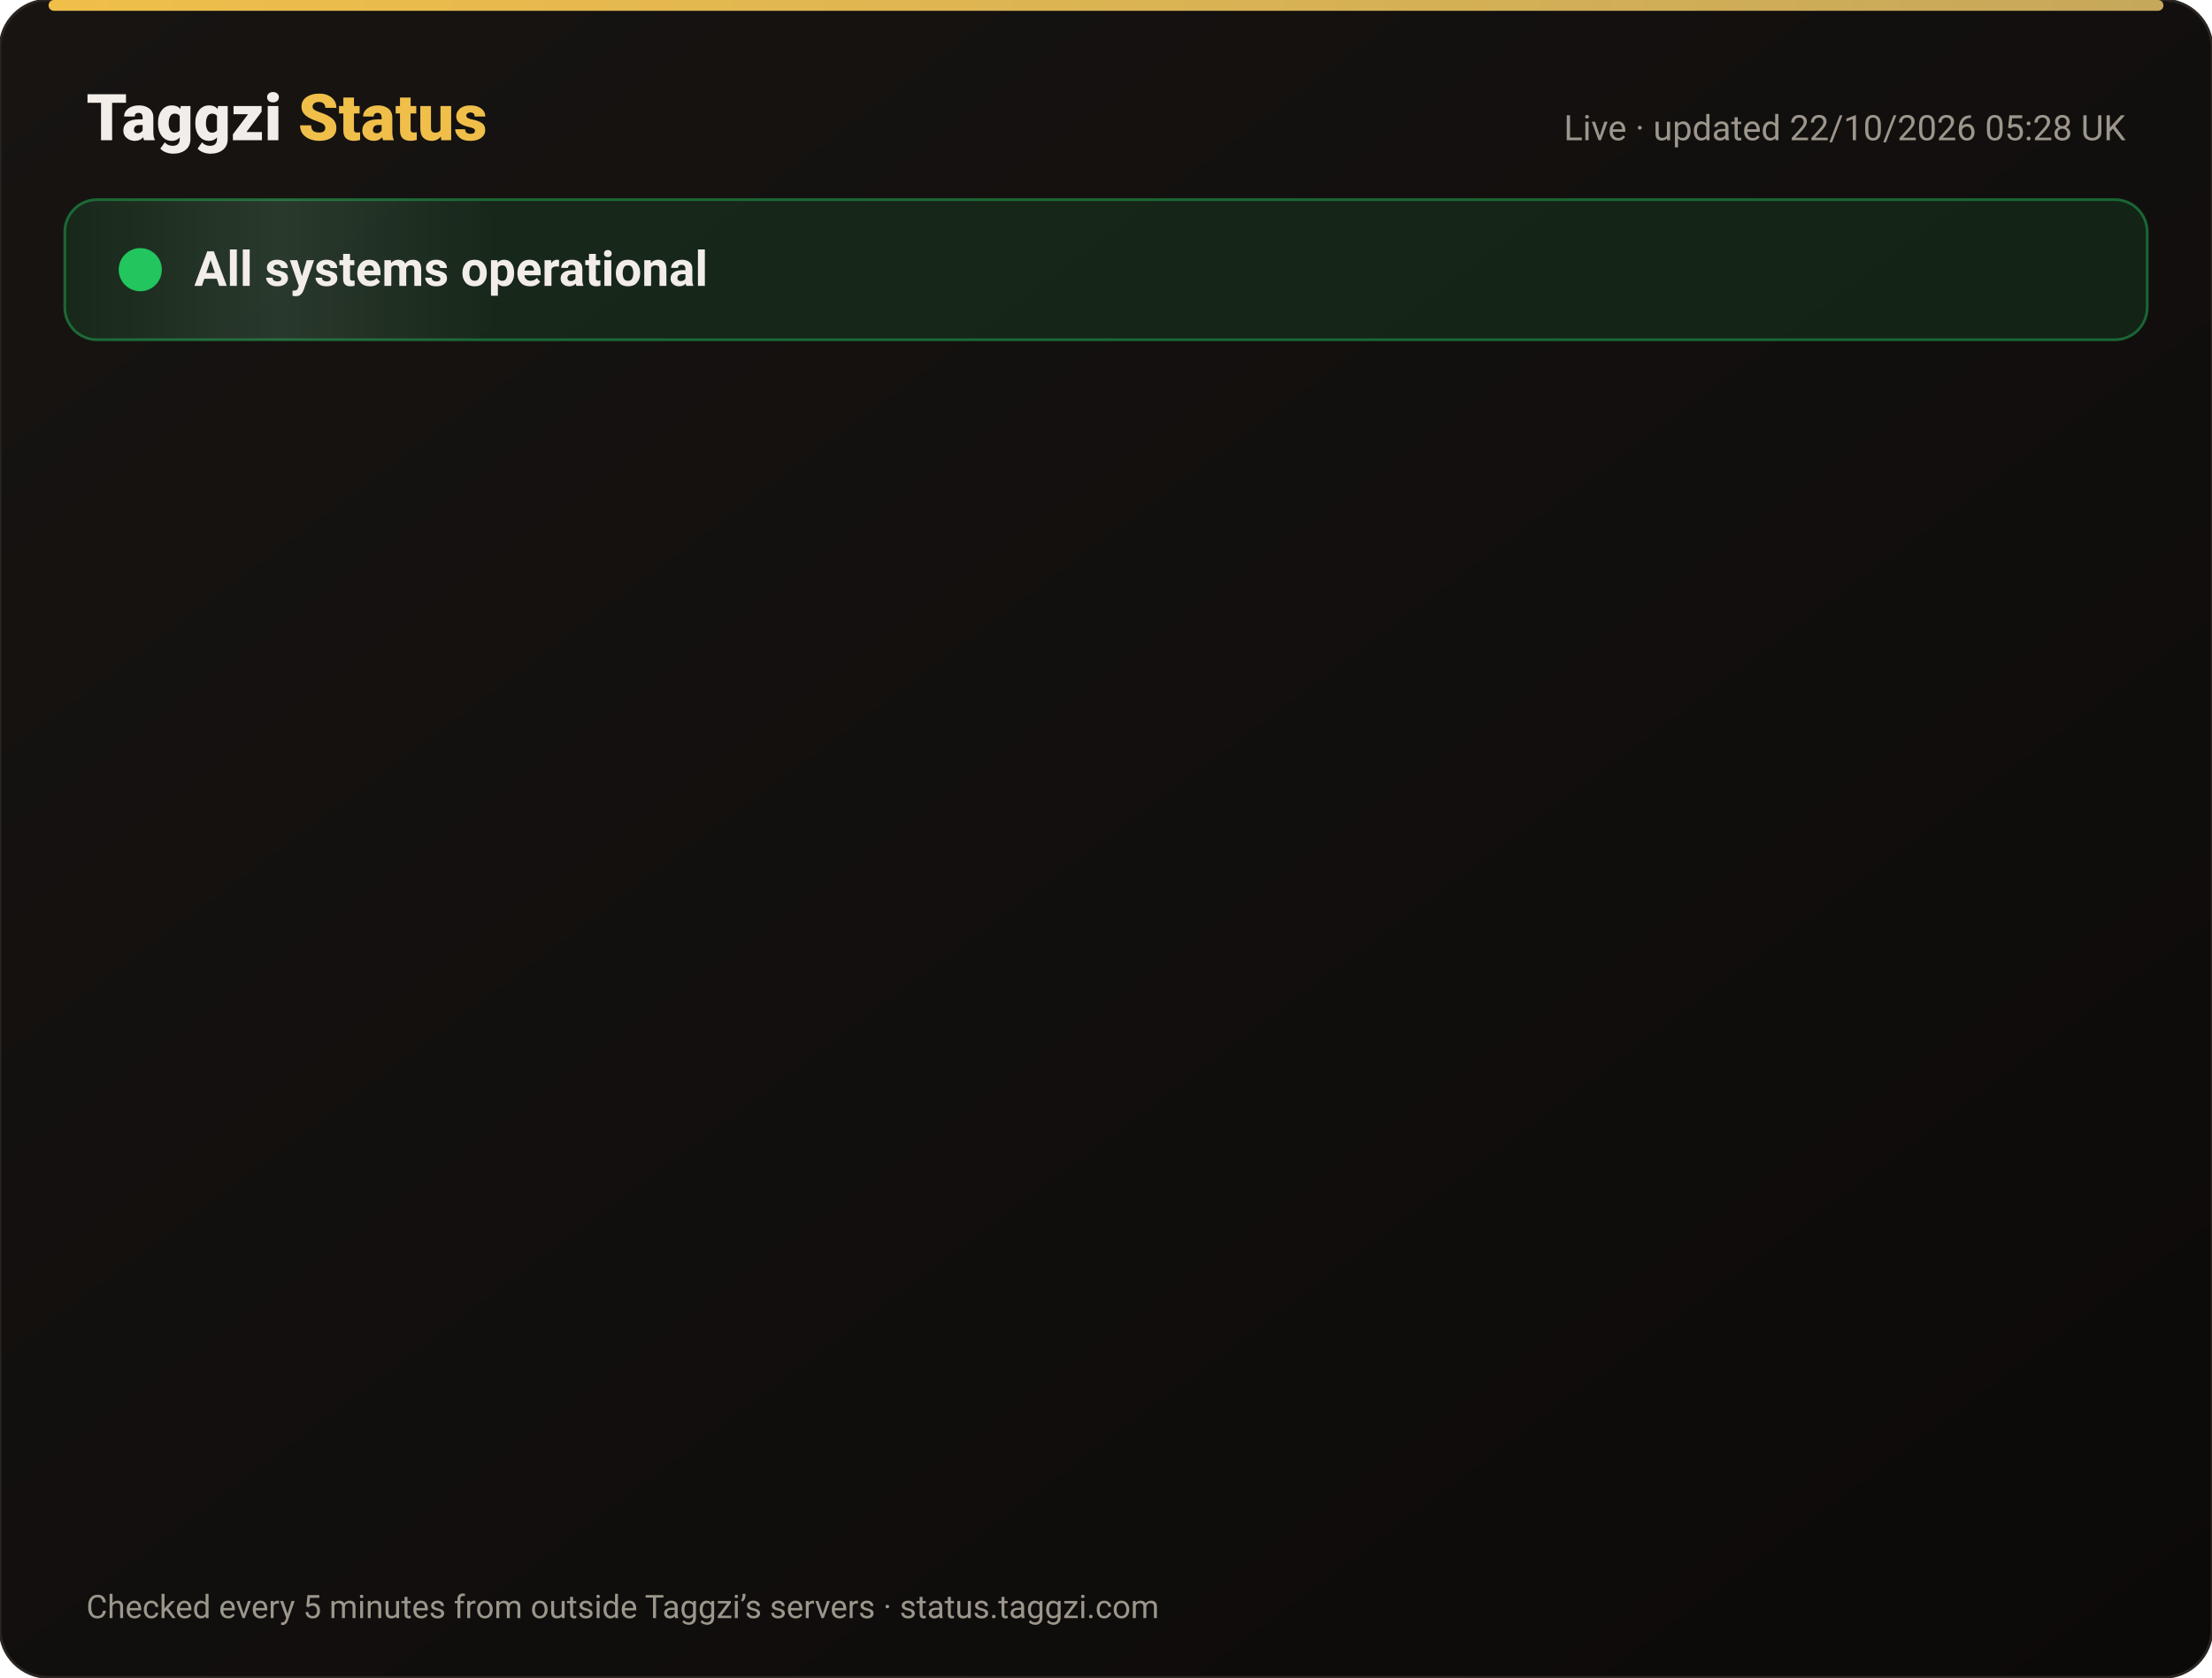
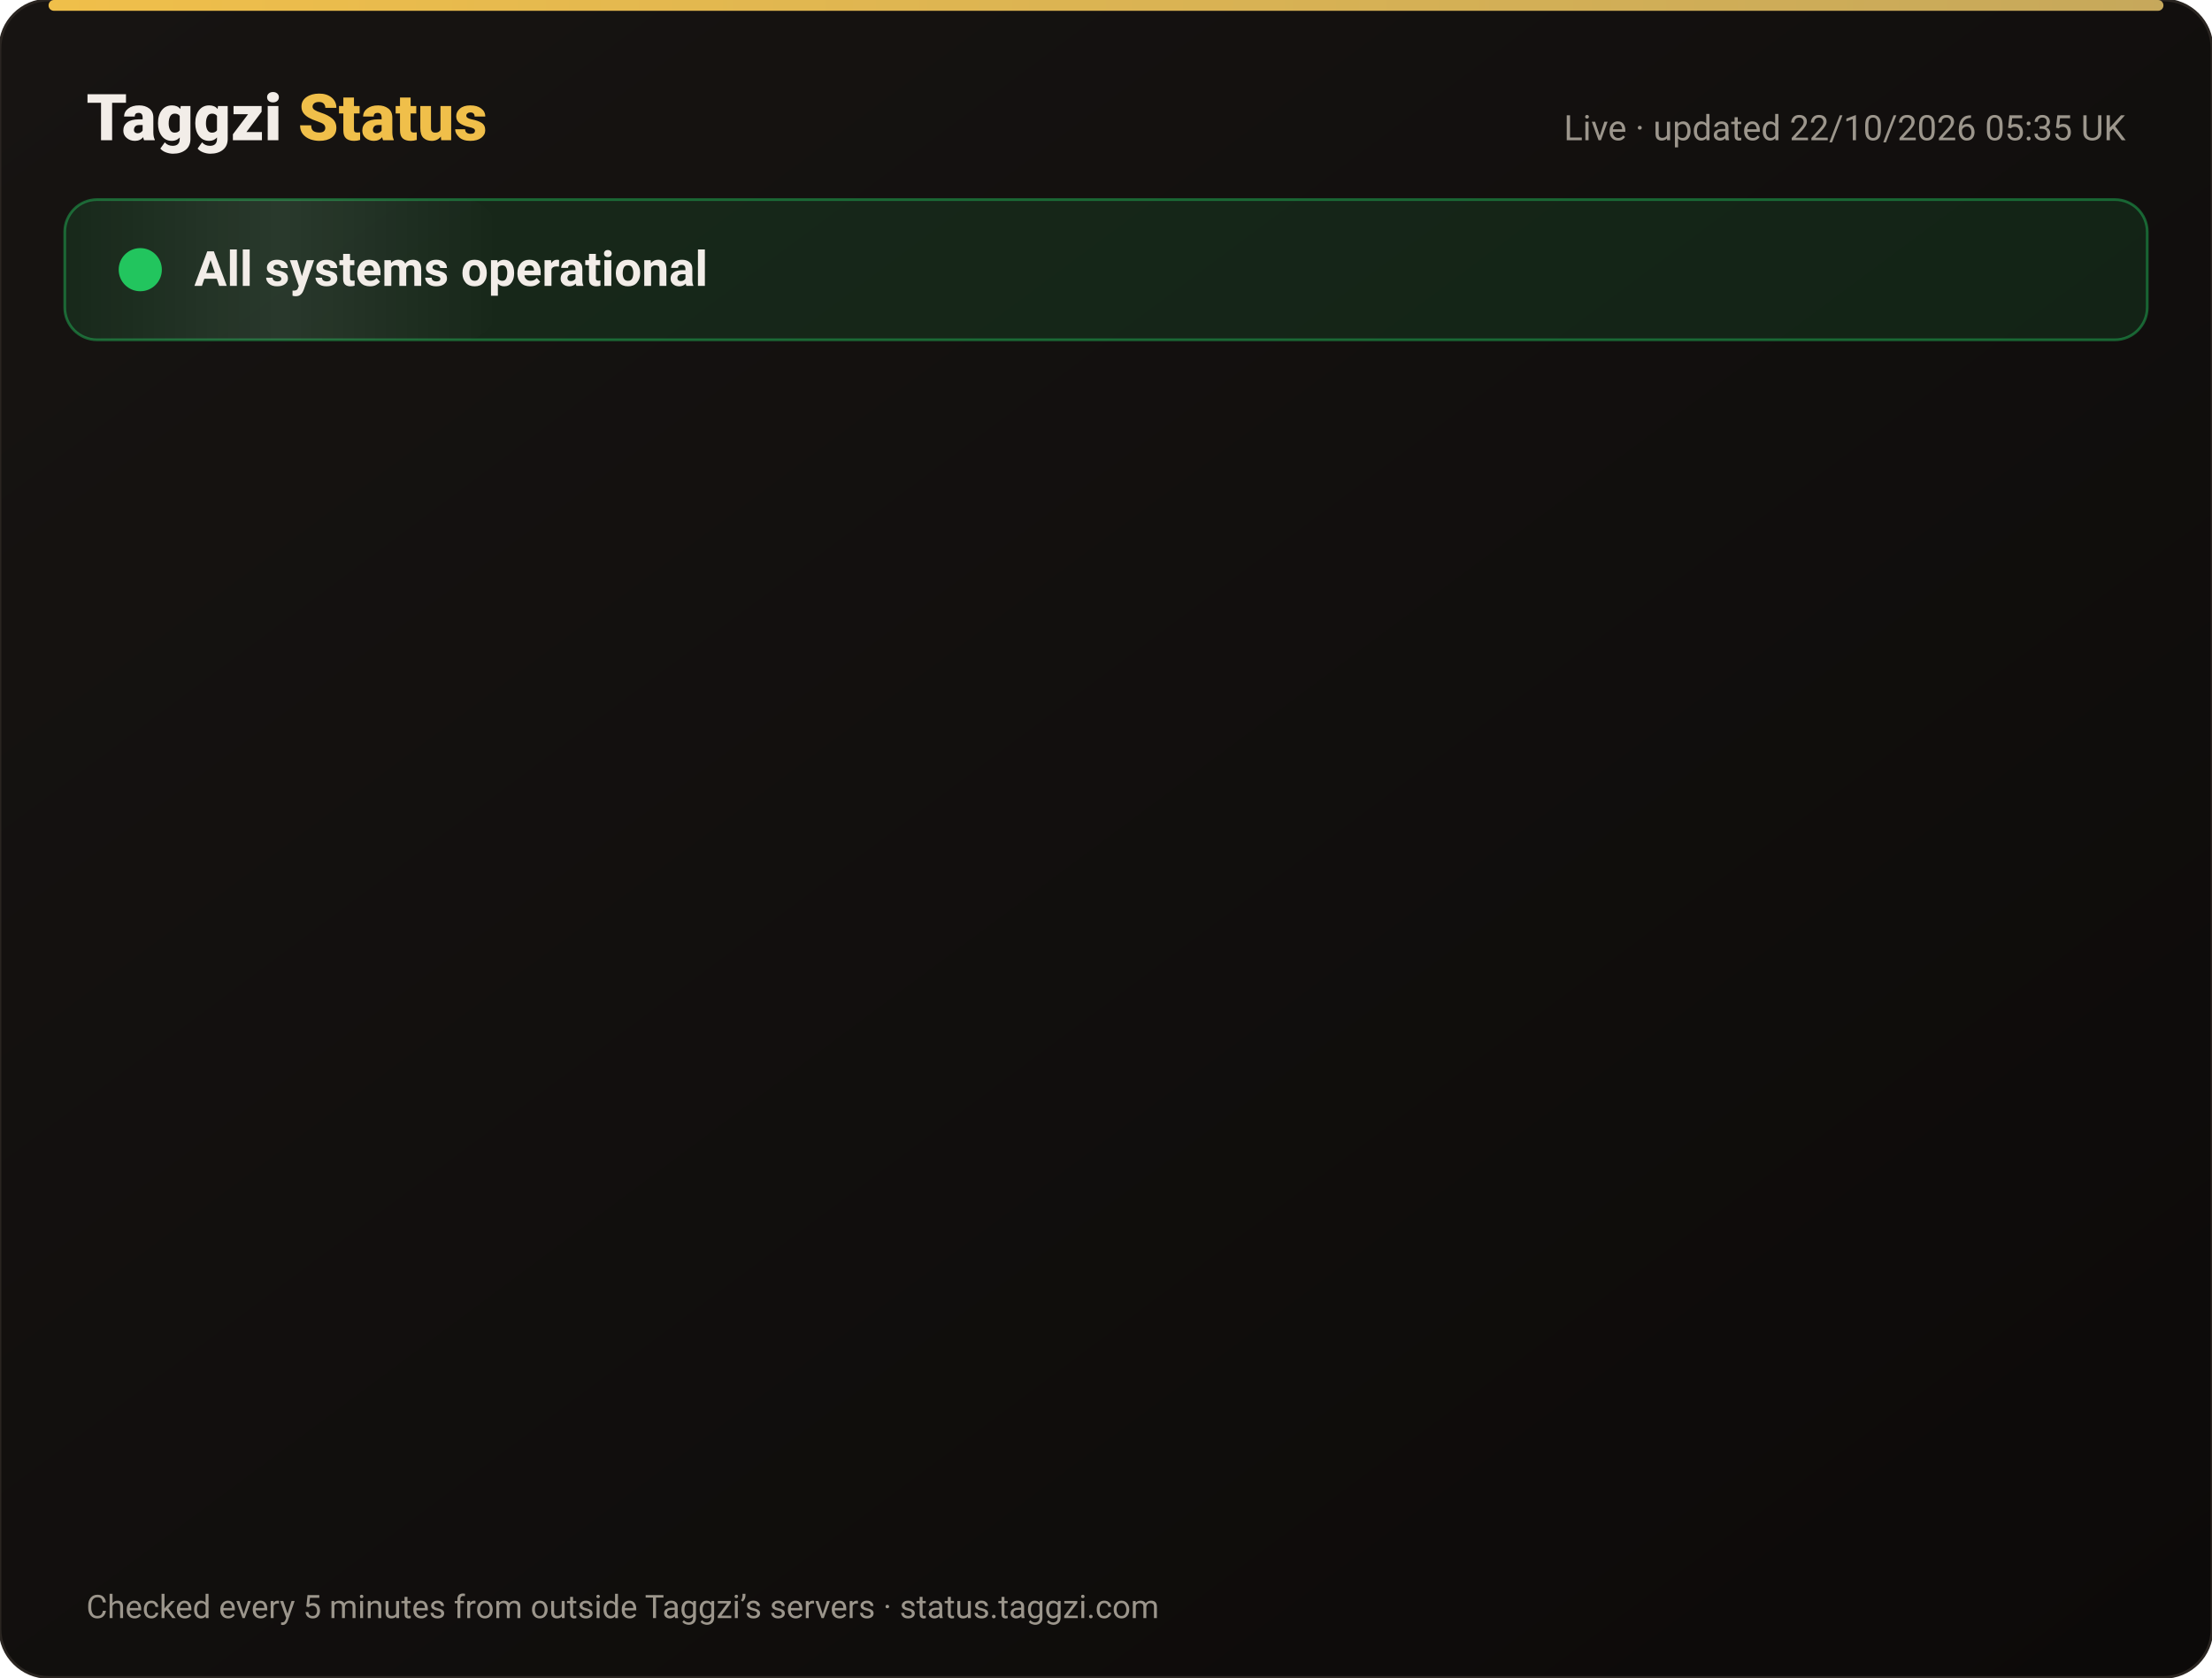
<svg xmlns="http://www.w3.org/2000/svg" width="820" height="622" viewBox="0 0 820 622" font-family="-apple-system,Segoe UI,Roboto,Helvetica,Arial,sans-serif">
  <defs>
    <linearGradient id="bg" x1="0" y1="0" x2="1" y2="1">
      <stop offset="0" stop-color="#171412" />
      <stop offset="1" stop-color="#0C0A09" />
    </linearGradient>
    <linearGradient id="gold" x1="0" x2="1">
      <stop offset="0" stop-color="#F0BF4A" />
      <stop offset="1" stop-color="#c6a85b" />
    </linearGradient>
    <linearGradient id="shine" x1="0" x2="1">
      <stop offset="0" stop-color="#fff" stop-opacity="0" />
      <stop offset=".5" stop-color="#fff" stop-opacity=".08" />
      <stop offset="1" stop-color="#fff" stop-opacity="0" />
    </linearGradient>
  </defs>
  <rect width="820" height="622" rx="18" fill="url(#bg)" stroke="#2a2521" />
  <rect x="18" y="0" width="784" height="4" rx="2" fill="url(#gold)" />
  <text x="32" y="52" font-size="24" font-weight="800" fill="#F2EDE8">Taggzi <tspan fill="#F0BF4A">Status</tspan>
  </text>
-   <text x="788" y="52" font-size="13" fill="#9C968C" text-anchor="end">Live · updated 22/10/2026 05:28 UK</text>
+   <text x="788" y="52" font-size="13" fill="#9C968C" text-anchor="end">Live · updated 22/10/2026 05:35 UK</text>
  <rect x="24" y="74" width="772" height="52" rx="12" fill="#22c55e" fill-opacity=".12" stroke="#22c55e" stroke-opacity=".45" />
  <rect x="24" y="74" width="160" height="52" rx="12" fill="url(#shine)">
    <animate attributeName="x" from="-160" to="820" dur="4s" repeatCount="indefinite" />
  </rect>
  <circle cx="52" cy="100" r="7" fill="#22c55e" />
  <circle cx="52" cy="100" r="7" fill="none" stroke="#22c55e" stroke-width="2">
    <animate attributeName="r" values="7;15;7" dur="2s" repeatCount="indefinite" />
    <animate attributeName="opacity" values=".9;0;.9" dur="2s" repeatCount="indefinite" />
  </circle>
  <text x="72" y="106" font-size="18" font-weight="700" fill="#F2EDE8">All systems operational</text>
  <g opacity="0">
    <animate attributeName="opacity" from="0" to="1" begin="0.00s" dur=".6s" fill="freeze" />
    <line x1="32" y1="188" x2="788" y2="188" stroke="#2a2521" />
    <circle cx="44" cy="166" r="6" fill="#22c55e">
      <animate attributeName="opacity" values="1;.45;1" dur="2.4s" begin="0.00s" repeatCount="indefinite" />
    </circle>
    <text x="62" y="171" font-size="15" font-weight="650" fill="#F2EDE8">Website</text>
    <text x="630" y="171" font-size="13" fill="#9C968C" text-anchor="end">100.00% uptime</text>
    <rect x="648" y="154" width="140" height="24" rx="12" fill="#22c55e" fill-opacity=".14" stroke="#22c55e" stroke-opacity=".5" />
    <text x="718" y="171" font-size="12" font-weight="700" fill="#22c55e" text-anchor="middle">Operational</text>
  </g>
  <g opacity="0">
    <animate attributeName="opacity" from="0" to="1" begin="0.15s" dur=".6s" fill="freeze" />
    <line x1="32" y1="234" x2="788" y2="234" stroke="#2a2521" />
    <circle cx="44" cy="212" r="6" fill="#22c55e">
      <animate attributeName="opacity" values="1;.45;1" dur="2.4s" begin="0.15s" repeatCount="indefinite" />
    </circle>
    <text x="62" y="217" font-size="15" font-weight="650" fill="#F2EDE8">Tag scans</text>
    <text x="630" y="217" font-size="13" fill="#9C968C" text-anchor="end">100.00% uptime</text>
    <rect x="648" y="200" width="140" height="24" rx="12" fill="#22c55e" fill-opacity=".14" stroke="#22c55e" stroke-opacity=".5" />
    <text x="718" y="217" font-size="12" font-weight="700" fill="#22c55e" text-anchor="middle">Operational</text>
  </g>
  <g opacity="0">
    <animate attributeName="opacity" from="0" to="1" begin="0.30s" dur=".6s" fill="freeze" />
    <line x1="32" y1="280" x2="788" y2="280" stroke="#2a2521" />
    <circle cx="44" cy="258" r="6" fill="#22c55e">
      <animate attributeName="opacity" values="1;.45;1" dur="2.4s" begin="0.30s" repeatCount="indefinite" />
    </circle>
    <text x="62" y="263" font-size="15" font-weight="650" fill="#F2EDE8">Manual tag lookup</text>
    <text x="630" y="263" font-size="13" fill="#9C968C" text-anchor="end">100.00% uptime</text>
    <rect x="648" y="246" width="140" height="24" rx="12" fill="#22c55e" fill-opacity=".14" stroke="#22c55e" stroke-opacity=".5" />
    <text x="718" y="263" font-size="12" font-weight="700" fill="#22c55e" text-anchor="middle">Operational</text>
  </g>
  <g opacity="0">
    <animate attributeName="opacity" from="0" to="1" begin="0.45s" dur=".6s" fill="freeze" />
    <line x1="32" y1="326" x2="788" y2="326" stroke="#2a2521" />
    <circle cx="44" cy="304" r="6" fill="#22c55e">
      <animate attributeName="opacity" values="1;.45;1" dur="2.4s" begin="0.45s" repeatCount="indefinite" />
    </circle>
    <text x="62" y="309" font-size="15" font-weight="650" fill="#F2EDE8">App &amp; login</text>
    <text x="630" y="309" font-size="13" fill="#9C968C" text-anchor="end">100.00% uptime</text>
    <rect x="648" y="292" width="140" height="24" rx="12" fill="#22c55e" fill-opacity=".14" stroke="#22c55e" stroke-opacity=".5" />
    <text x="718" y="309" font-size="12" font-weight="700" fill="#22c55e" text-anchor="middle">Operational</text>
  </g>
  <g opacity="0">
    <animate attributeName="opacity" from="0" to="1" begin="0.60s" dur=".6s" fill="freeze" />
    <line x1="32" y1="372" x2="788" y2="372" stroke="#2a2521" />
    <circle cx="44" cy="350" r="6" fill="#22c55e">
      <animate attributeName="opacity" values="1;.45;1" dur="2.4s" begin="0.60s" repeatCount="indefinite" />
    </circle>
    <text x="62" y="355" font-size="15" font-weight="650" fill="#F2EDE8">Community alerts</text>
    <text x="630" y="355" font-size="13" fill="#9C968C" text-anchor="end">100.00% uptime</text>
    <rect x="648" y="338" width="140" height="24" rx="12" fill="#22c55e" fill-opacity=".14" stroke="#22c55e" stroke-opacity=".5" />
    <text x="718" y="355" font-size="12" font-weight="700" fill="#22c55e" text-anchor="middle">Operational</text>
  </g>
  <g opacity="0">
    <animate attributeName="opacity" from="0" to="1" begin="0.75s" dur=".6s" fill="freeze" />
    <line x1="32" y1="418" x2="788" y2="418" stroke="#2a2521" />
    <circle cx="44" cy="396" r="6" fill="#22c55e">
      <animate attributeName="opacity" values="1;.45;1" dur="2.4s" begin="0.75s" repeatCount="indefinite" />
    </circle>
    <text x="62" y="401" font-size="15" font-weight="650" fill="#F2EDE8">Private calling</text>
    <text x="630" y="401" font-size="13" fill="#9C968C" text-anchor="end">100.00% uptime</text>
    <rect x="648" y="384" width="140" height="24" rx="12" fill="#22c55e" fill-opacity=".14" stroke="#22c55e" stroke-opacity=".5" />
    <text x="718" y="401" font-size="12" font-weight="700" fill="#22c55e" text-anchor="middle">Operational</text>
  </g>
  <g opacity="0">
    <animate attributeName="opacity" from="0" to="1" begin="0.90s" dur=".6s" fill="freeze" />
    <line x1="32" y1="464" x2="788" y2="464" stroke="#2a2521" />
    <circle cx="44" cy="442" r="6" fill="#22c55e">
      <animate attributeName="opacity" values="1;.45;1" dur="2.4s" begin="0.90s" repeatCount="indefinite" />
    </circle>
    <text x="62" y="447" font-size="15" font-weight="650" fill="#F2EDE8">Payments</text>
    <text x="630" y="447" font-size="13" fill="#9C968C" text-anchor="end">99.98% uptime</text>
    <rect x="648" y="430" width="140" height="24" rx="12" fill="#22c55e" fill-opacity=".14" stroke="#22c55e" stroke-opacity=".5" />
    <text x="718" y="447" font-size="12" font-weight="700" fill="#22c55e" text-anchor="middle">Operational</text>
  </g>
  <g opacity="0">
    <animate attributeName="opacity" from="0" to="1" begin="1.05s" dur=".6s" fill="freeze" />
    <line x1="32" y1="510" x2="788" y2="510" stroke="#2a2521" />
    <circle cx="44" cy="488" r="6" fill="#22c55e">
      <animate attributeName="opacity" values="1;.45;1" dur="2.4s" begin="1.05s" repeatCount="indefinite" />
    </circle>
    <text x="62" y="493" font-size="15" font-weight="650" fill="#F2EDE8">Email &amp; support</text>
    <text x="630" y="493" font-size="13" fill="#9C968C" text-anchor="end">100.00% uptime</text>
    <rect x="648" y="476" width="140" height="24" rx="12" fill="#22c55e" fill-opacity=".14" stroke="#22c55e" stroke-opacity=".5" />
    <text x="718" y="493" font-size="12" font-weight="700" fill="#22c55e" text-anchor="middle">Operational</text>
  </g>
  <g opacity="0">
    <animate attributeName="opacity" from="0" to="1" begin="1.20s" dur=".6s" fill="freeze" />
    <line x1="32" y1="556" x2="788" y2="556" stroke="#2a2521" />
    <circle cx="44" cy="534" r="6" fill="#22c55e">
      <animate attributeName="opacity" values="1;.45;1" dur="2.4s" begin="1.20s" repeatCount="indefinite" />
    </circle>
    <text x="62" y="539" font-size="15" font-weight="650" fill="#F2EDE8">Secure connection (SSL)</text>
    <text x="630" y="539" font-size="13" fill="#9C968C" text-anchor="end">100.00% uptime</text>
    <rect x="648" y="522" width="140" height="24" rx="12" fill="#22c55e" fill-opacity=".14" stroke="#22c55e" stroke-opacity=".5" />
    <text x="718" y="539" font-size="12" font-weight="700" fill="#22c55e" text-anchor="middle">Operational</text>
  </g>
  <text x="32" y="600" font-size="12" fill="#9C968C">Checked every 5 minutes from outside Taggzi’s servers · status.taggzi.com</text>
</svg>
